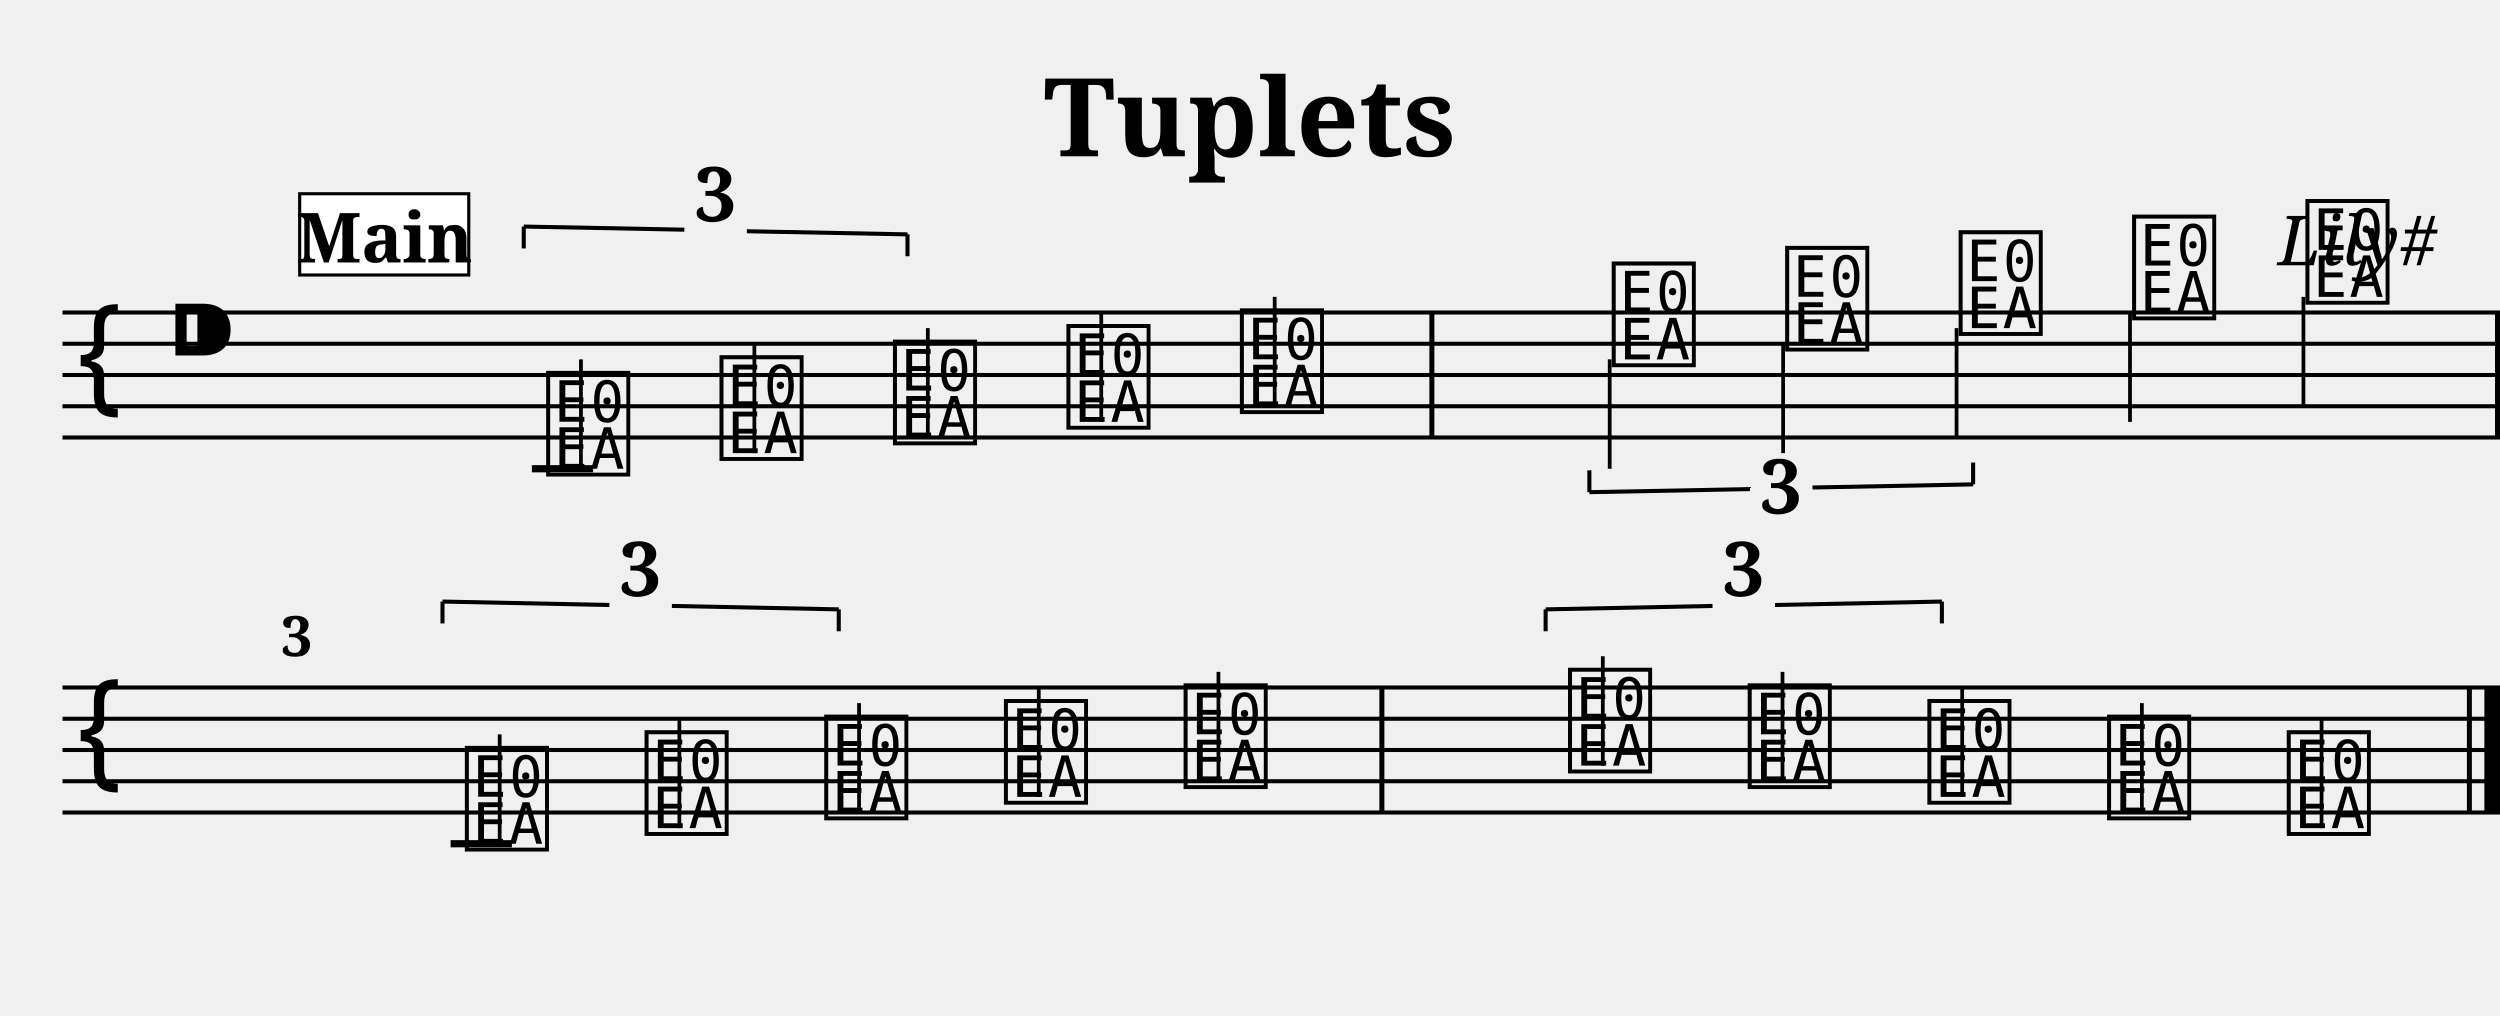
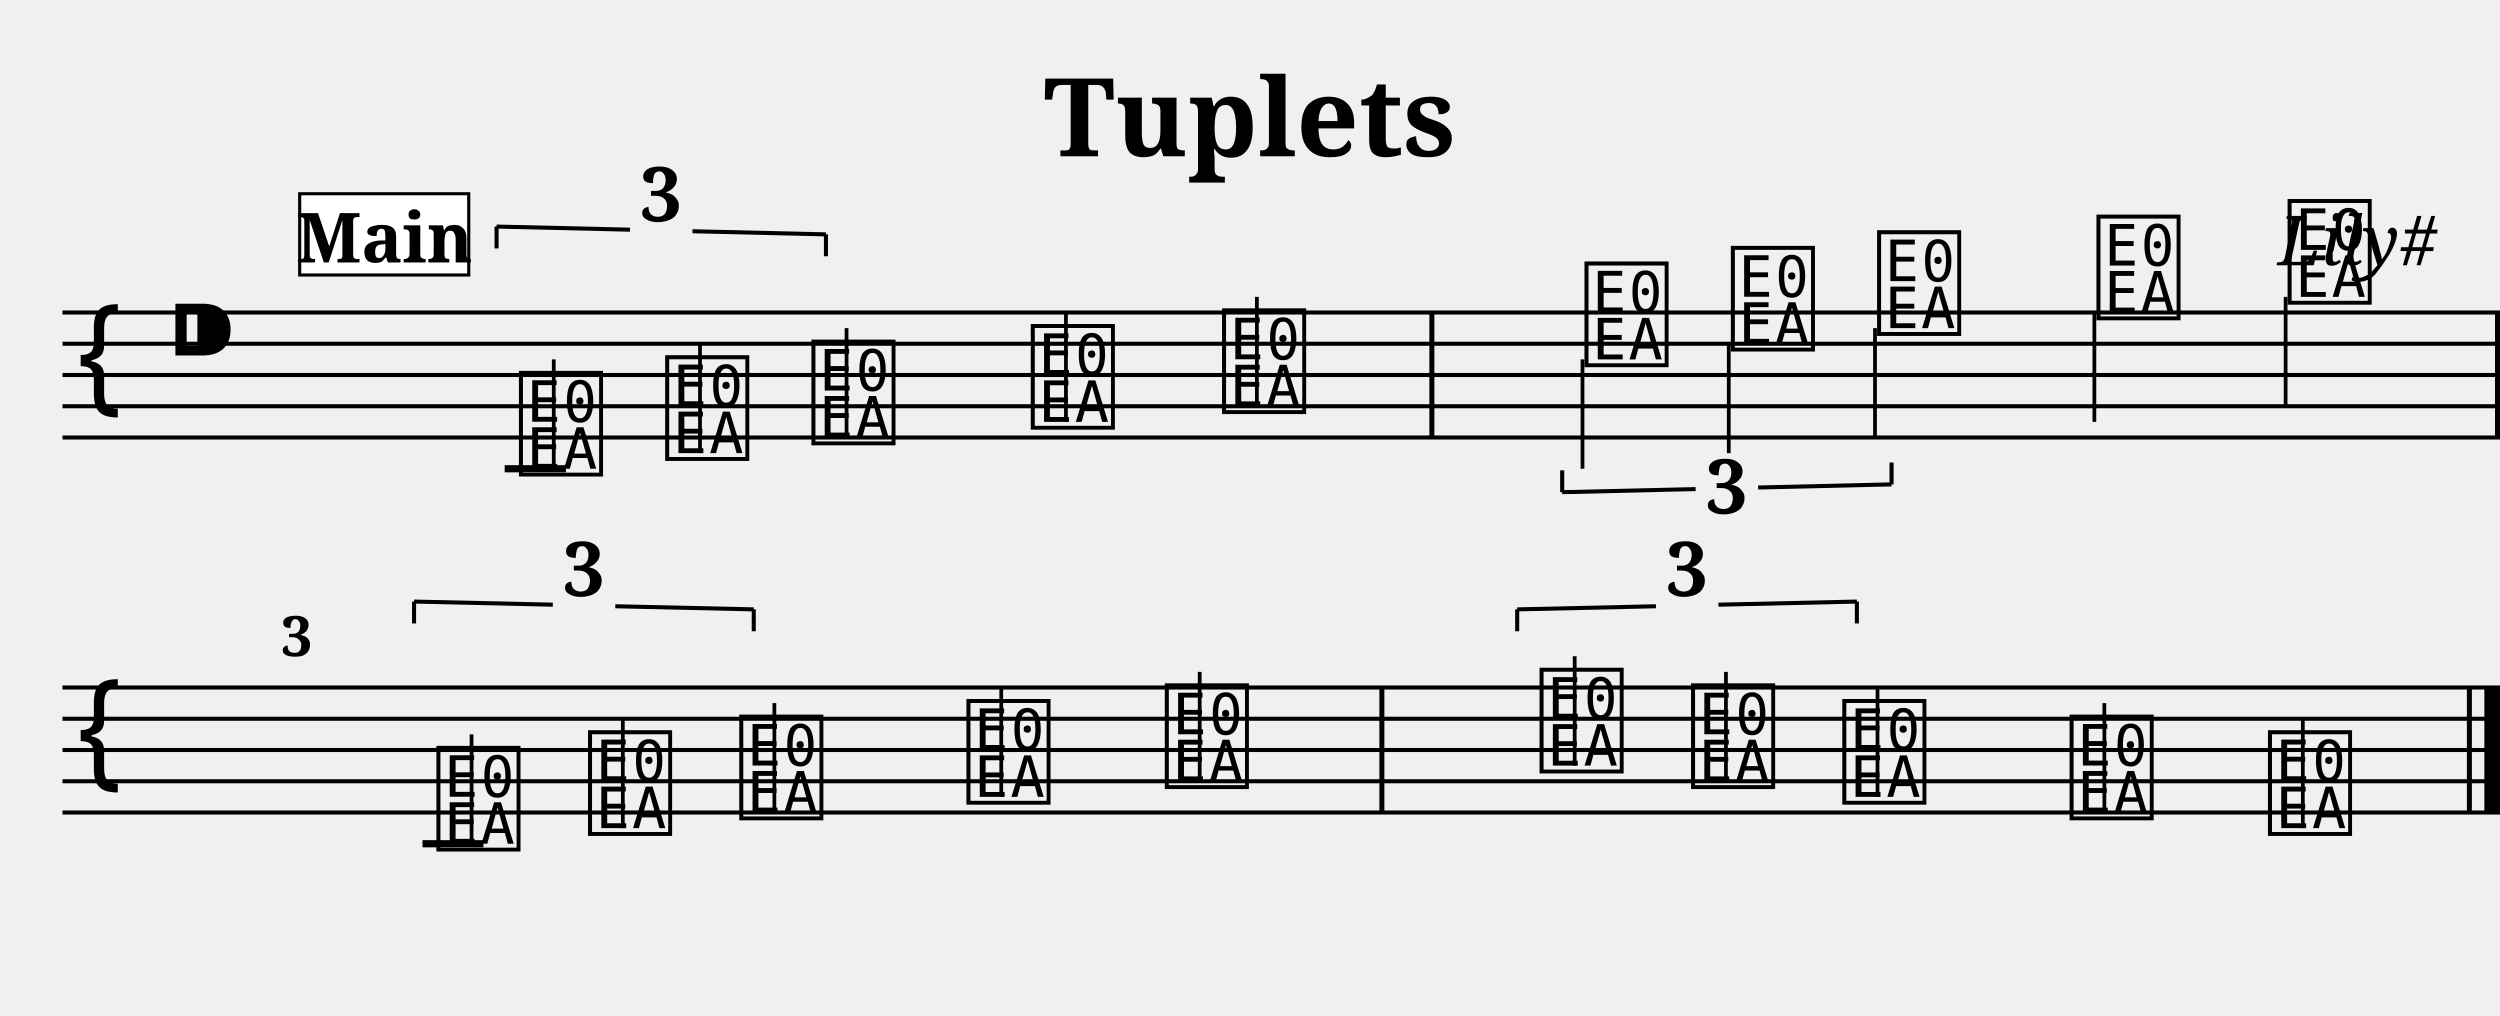
<svg xmlns="http://www.w3.org/2000/svg" width="800.0" height="325.0" viewBox="0 0 80.00 32.50">
  <style>
  @font-face { font-family: 'Emmentaler'; src: local('Emmentaler'); }
  .music { font-family: 'Emmentaler', serif; }
</style>
  <text x="40.00" y="5.00" font-size="3.49" font-family="serif" font-weight="bold" text-anchor="middle">Tuplets</text>
  <text x="78.00" y="8.49" font-size="2.20" font-family="serif" font-style="italic" text-anchor="end">Lily#</text>
  <g transform="translate(2.00,0.00) scale(1,1)">
    <line x1="0.00" y1="10.00" x2="78.00" y2="10.00" stroke="#000000" stroke-width="0.130" />
    <line x1="0.00" y1="11.00" x2="78.00" y2="11.00" stroke="#000000" stroke-width="0.130" />
    <line x1="0.00" y1="12.00" x2="78.00" y2="12.00" stroke="#000000" stroke-width="0.130" />
    <line x1="0.00" y1="13.00" x2="78.00" y2="13.00" stroke="#000000" stroke-width="0.130" />
    <line x1="0.00" y1="14.00" x2="78.00" y2="14.00" stroke="#000000" stroke-width="0.130" />
    <text class="music" x="0.30" y="13.00" font-size="4.00"></text>
    <text class="music" x="3.30" y="12.00" font-size="4.00"></text>
-     <text class="music" x="15.35" y="15.00" font-size="4.00" data-pos="175"></text>
-     <line x1="16.59" y1="15.00" x2="16.59" y2="11.50" stroke="#000000" stroke-width="0.120" />
-     <text class="music" x="20.90" y="14.50" font-size="4.00" data-pos="178"></text>
-     <line x1="22.14" y1="14.50" x2="22.14" y2="11.00" stroke="#000000" stroke-width="0.120" />
-     <text class="music" x="26.45" y="14.00" font-size="4.00" data-pos="180"></text>
-     <line x1="27.69" y1="14.00" x2="27.69" y2="10.50" stroke="#000000" stroke-width="0.120" />
-     <text class="music" x="32.00" y="13.50" font-size="4.00" data-pos="184"></text>
-     <line x1="33.24" y1="13.50" x2="33.24" y2="10.00" stroke="#000000" stroke-width="0.120" />
-     <text class="music" x="37.55" y="13.00" font-size="4.00" data-pos="187"></text>
-     <line x1="38.79" y1="13.00" x2="38.79" y2="9.50" stroke="#000000" stroke-width="0.120" />
-     <text class="music" x="49.45" y="11.50" font-size="4.00" data-pos="260"></text>
-     <line x1="49.51" y1="11.50" x2="49.51" y2="15.00" stroke="#000000" stroke-width="0.120" />
-     <text class="music" x="55.00" y="11.00" font-size="4.00" data-pos="264"></text>
-     <line x1="55.06" y1="11.00" x2="55.06" y2="14.50" stroke="#000000" stroke-width="0.120" />
-     <text class="music" x="60.55" y="10.50" font-size="4.00" data-pos="266"></text>
-     <line x1="60.61" y1="10.50" x2="60.61" y2="14.00" stroke="#000000" stroke-width="0.120" />
-     <text class="music" x="66.10" y="10.00" font-size="4.00" data-pos="270"></text>
-     <line x1="66.16" y1="10.00" x2="66.16" y2="13.50" stroke="#000000" stroke-width="0.120" />
-     <text class="music" x="71.65" y="9.50" font-size="4.00" data-pos="273"></text>
-     <line x1="71.71" y1="9.50" x2="71.71" y2="13.00" stroke="#000000" stroke-width="0.120" />
-     <line x1="15.02" y1="15.00" x2="16.98" y2="15.00" stroke="#000000" stroke-width="0.230" />
+     <text class="music" x="14.48" y="15.00" font-size="4.00" data-pos="175"></text>
+     <line x1="15.72" y1="15.00" x2="15.72" y2="11.50" stroke="#000000" stroke-width="0.120" />
+     <text class="music" x="19.16" y="14.50" font-size="4.00" data-pos="178"></text>
+     <line x1="20.40" y1="14.50" x2="20.40" y2="11.00" stroke="#000000" stroke-width="0.120" />
+     <text class="music" x="23.84" y="14.00" font-size="4.00" data-pos="180"></text>
+     <line x1="25.09" y1="14.00" x2="25.09" y2="10.50" stroke="#000000" stroke-width="0.120" />
+     <text class="music" x="30.86" y="13.50" font-size="4.00" data-pos="184"></text>
+     <line x1="32.11" y1="13.50" x2="32.11" y2="10.00" stroke="#000000" stroke-width="0.120" />
+     <text class="music" x="36.98" y="13.00" font-size="4.00" data-pos="187"></text>
+     <line x1="38.22" y1="13.00" x2="38.22" y2="9.50" stroke="#000000" stroke-width="0.120" />
+     <text class="music" x="48.58" y="11.50" font-size="4.00" data-pos="260"></text>
+     <line x1="48.64" y1="11.50" x2="48.64" y2="15.00" stroke="#000000" stroke-width="0.120" />
+     <text class="music" x="53.26" y="11.00" font-size="4.00" data-pos="264"></text>
+     <line x1="53.32" y1="11.00" x2="53.32" y2="14.50" stroke="#000000" stroke-width="0.120" />
+     <text class="music" x="57.94" y="10.50" font-size="4.00" data-pos="266"></text>
+     <line x1="58.00" y1="10.50" x2="58.00" y2="14.00" stroke="#000000" stroke-width="0.120" />
+     <text class="music" x="64.96" y="10.00" font-size="4.00" data-pos="270"></text>
+     <line x1="65.02" y1="10.00" x2="65.02" y2="13.50" stroke="#000000" stroke-width="0.120" />
+     <text class="music" x="71.08" y="9.50" font-size="4.00" data-pos="273"></text>
+     <line x1="71.14" y1="9.50" x2="71.14" y2="13.00" stroke="#000000" stroke-width="0.120" />
+     <line x1="14.15" y1="15.00" x2="16.11" y2="15.00" stroke="#000000" stroke-width="0.230" />
    <rect x="43.74" y="10.00" width="0.16" height="4.00" fill="#000000" />
    <rect x="77.84" y="10.00" width="0.16" height="4.00" fill="#000000" />
    <line x1="0.00" y1="22.00" x2="78.00" y2="22.00" stroke="#000000" stroke-width="0.130" />
    <line x1="0.00" y1="23.00" x2="78.00" y2="23.00" stroke="#000000" stroke-width="0.130" />
    <line x1="0.00" y1="24.00" x2="78.00" y2="24.00" stroke="#000000" stroke-width="0.130" />
    <line x1="0.00" y1="25.00" x2="78.00" y2="25.00" stroke="#000000" stroke-width="0.130" />
    <line x1="0.00" y1="26.00" x2="78.00" y2="26.00" stroke="#000000" stroke-width="0.130" />
    <text class="music" x="0.30" y="25.00" font-size="4.00"></text>
-     <text class="music" x="12.75" y="27.00" font-size="4.00" data-pos="346"></text>
-     <line x1="13.99" y1="27.00" x2="13.99" y2="23.50" stroke="#000000" stroke-width="0.120" />
-     <text class="music" x="18.50" y="26.50" font-size="4.00" data-pos="349"></text>
-     <line x1="19.74" y1="26.50" x2="19.74" y2="23.00" stroke="#000000" stroke-width="0.120" />
-     <text class="music" x="24.25" y="26.00" font-size="4.00" data-pos="351"></text>
-     <line x1="25.49" y1="26.00" x2="25.49" y2="22.50" stroke="#000000" stroke-width="0.120" />
-     <text class="music" x="30.00" y="25.50" font-size="4.00" data-pos="355"></text>
-     <line x1="31.24" y1="25.50" x2="31.24" y2="22.00" stroke="#000000" stroke-width="0.120" />
-     <text class="music" x="35.75" y="25.00" font-size="4.00" data-pos="358"></text>
-     <line x1="36.99" y1="25.00" x2="36.99" y2="21.50" stroke="#000000" stroke-width="0.120" />
-     <text class="music" x="48.05" y="24.50" font-size="4.00" data-pos="378"></text>
-     <line x1="49.29" y1="24.50" x2="49.29" y2="21.00" stroke="#000000" stroke-width="0.120" />
-     <text class="music" x="53.80" y="25.00" font-size="4.00" data-pos="381"></text>
-     <line x1="55.04" y1="25.00" x2="55.04" y2="21.50" stroke="#000000" stroke-width="0.120" />
-     <text class="music" x="59.55" y="25.50" font-size="4.00" data-pos="383"></text>
-     <line x1="60.79" y1="25.50" x2="60.79" y2="22.00" stroke="#000000" stroke-width="0.120" />
-     <text class="music" x="65.30" y="26.00" font-size="4.00" data-pos="387"></text>
-     <line x1="66.54" y1="26.00" x2="66.54" y2="22.50" stroke="#000000" stroke-width="0.120" />
-     <text class="music" x="71.05" y="26.50" font-size="4.00" data-pos="390"></text>
-     <line x1="72.29" y1="26.50" x2="72.29" y2="23.00" stroke="#000000" stroke-width="0.120" />
-     <line x1="12.42" y1="27.00" x2="14.38" y2="27.00" stroke="#000000" stroke-width="0.230" />
+     <text class="music" x="11.84" y="27.00" font-size="4.00" data-pos="346"></text>
+     <line x1="13.09" y1="27.00" x2="13.09" y2="23.50" stroke="#000000" stroke-width="0.120" />
+     <text class="music" x="16.69" y="26.50" font-size="4.00" data-pos="349"></text>
+     <line x1="17.93" y1="26.50" x2="17.93" y2="23.00" stroke="#000000" stroke-width="0.120" />
+     <text class="music" x="21.53" y="26.00" font-size="4.00" data-pos="351"></text>
+     <line x1="22.78" y1="26.00" x2="22.78" y2="22.50" stroke="#000000" stroke-width="0.120" />
+     <text class="music" x="28.80" y="25.50" font-size="4.00" data-pos="355"></text>
+     <line x1="30.04" y1="25.50" x2="30.04" y2="22.00" stroke="#000000" stroke-width="0.120" />
+     <text class="music" x="35.15" y="25.00" font-size="4.00" data-pos="358"></text>
+     <line x1="36.39" y1="25.00" x2="36.39" y2="21.50" stroke="#000000" stroke-width="0.120" />
+     <text class="music" x="47.14" y="24.50" font-size="4.00" data-pos="378"></text>
+     <line x1="48.39" y1="24.50" x2="48.39" y2="21.00" stroke="#000000" stroke-width="0.120" />
+     <text class="music" x="51.99" y="25.00" font-size="4.00" data-pos="381"></text>
+     <line x1="53.23" y1="25.00" x2="53.23" y2="21.50" stroke="#000000" stroke-width="0.120" />
+     <text class="music" x="56.83" y="25.50" font-size="4.00" data-pos="383"></text>
+     <line x1="58.08" y1="25.50" x2="58.08" y2="22.00" stroke="#000000" stroke-width="0.120" />
+     <text class="music" x="64.10" y="26.00" font-size="4.00" data-pos="387"></text>
+     <line x1="65.34" y1="26.00" x2="65.34" y2="22.50" stroke="#000000" stroke-width="0.120" />
+     <text class="music" x="70.45" y="26.50" font-size="4.00" data-pos="390"></text>
+     <line x1="71.69" y1="26.50" x2="71.69" y2="23.00" stroke="#000000" stroke-width="0.120" />
+     <line x1="11.52" y1="27.00" x2="13.47" y2="27.00" stroke="#000000" stroke-width="0.230" />
    <rect x="42.14" y="22.00" width="0.16" height="4.00" fill="#000000" />
    <rect x="76.94" y="22.00" width="0.16" height="4.00" fill="#000000" />
    <rect x="77.50" y="22.00" width="0.50" height="4.00" fill="#000000" />
-     <line x1="14.76" y1="7.25" x2="14.76" y2="7.95" stroke="#000000" stroke-width="0.130" data-pos="112" />
-     <line x1="14.76" y1="7.25" x2="19.90" y2="7.35" stroke="#000000" stroke-width="0.130" data-pos="112" />
-     <line x1="21.90" y1="7.40" x2="27.04" y2="7.50" stroke="#000000" stroke-width="0.130" data-pos="112" />
-     <line x1="27.04" y1="7.50" x2="27.04" y2="8.20" stroke="#000000" stroke-width="0.130" data-pos="112" />
-     <text x="20.90" y="7.08" font-size="2.40" font-family="serif" font-weight="bold" text-anchor="middle" fill="#000000" data-pos="112">3</text>
-     <line x1="48.86" y1="15.75" x2="48.86" y2="15.05" stroke="#000000" stroke-width="0.130" data-pos="217" />
-     <line x1="48.86" y1="15.75" x2="54.00" y2="15.65" stroke="#000000" stroke-width="0.130" data-pos="217" />
-     <line x1="56.00" y1="15.60" x2="61.14" y2="15.50" stroke="#000000" stroke-width="0.130" data-pos="217" />
-     <line x1="61.14" y1="15.50" x2="61.14" y2="14.80" stroke="#000000" stroke-width="0.130" data-pos="217" />
-     <text x="55.00" y="16.43" font-size="2.40" font-family="serif" font-weight="bold" text-anchor="middle" fill="#000000" data-pos="217">3</text>
-     <line x1="12.16" y1="19.25" x2="12.16" y2="19.95" stroke="#000000" stroke-width="0.130" data-pos="302" />
-     <line x1="12.16" y1="19.25" x2="17.50" y2="19.36" stroke="#000000" stroke-width="0.130" data-pos="302" />
-     <line x1="19.50" y1="19.39" x2="24.84" y2="19.50" stroke="#000000" stroke-width="0.130" data-pos="302" />
-     <line x1="24.84" y1="19.50" x2="24.84" y2="20.20" stroke="#000000" stroke-width="0.130" data-pos="302" />
-     <text x="18.50" y="19.07" font-size="2.40" font-family="serif" font-weight="bold" text-anchor="middle" fill="#000000" data-pos="302">3</text>
-     <line x1="47.46" y1="19.50" x2="47.46" y2="20.20" stroke="#000000" stroke-width="0.130" data-pos="363" />
-     <line x1="47.46" y1="19.50" x2="52.80" y2="19.39" stroke="#000000" stroke-width="0.130" data-pos="363" />
-     <line x1="54.80" y1="19.36" x2="60.14" y2="19.25" stroke="#000000" stroke-width="0.130" data-pos="363" />
-     <line x1="60.14" y1="19.25" x2="60.14" y2="19.95" stroke="#000000" stroke-width="0.130" data-pos="363" />
-     <text x="53.80" y="19.07" font-size="2.40" font-family="serif" font-weight="bold" text-anchor="middle" fill="#000000" data-pos="363">3</text>
+     <line x1="13.89" y1="7.25" x2="13.89" y2="7.95" stroke="#000000" stroke-width="0.130" data-pos="112" />
+     <line x1="13.89" y1="7.25" x2="18.16" y2="7.35" stroke="#000000" stroke-width="0.130" data-pos="112" />
+     <line x1="20.16" y1="7.40" x2="24.43" y2="7.50" stroke="#000000" stroke-width="0.130" data-pos="112" />
+     <line x1="24.43" y1="7.50" x2="24.43" y2="8.20" stroke="#000000" stroke-width="0.130" data-pos="112" />
+     <text x="19.16" y="7.08" font-size="2.40" font-family="serif" font-weight="bold" text-anchor="middle" fill="#000000" data-pos="112">3</text>
+     <line x1="47.99" y1="15.75" x2="47.99" y2="15.05" stroke="#000000" stroke-width="0.130" data-pos="217" />
+     <line x1="47.99" y1="15.75" x2="52.26" y2="15.65" stroke="#000000" stroke-width="0.130" data-pos="217" />
+     <line x1="54.26" y1="15.60" x2="58.53" y2="15.50" stroke="#000000" stroke-width="0.130" data-pos="217" />
+     <line x1="58.53" y1="15.50" x2="58.53" y2="14.80" stroke="#000000" stroke-width="0.130" data-pos="217" />
+     <text x="53.26" y="16.43" font-size="2.40" font-family="serif" font-weight="bold" text-anchor="middle" fill="#000000" data-pos="217">3</text>
+     <line x1="11.25" y1="19.25" x2="11.25" y2="19.95" stroke="#000000" stroke-width="0.130" data-pos="302" />
+     <line x1="11.25" y1="19.25" x2="15.69" y2="19.35" stroke="#000000" stroke-width="0.130" data-pos="302" />
+     <line x1="17.69" y1="19.40" x2="22.12" y2="19.50" stroke="#000000" stroke-width="0.130" data-pos="302" />
+     <line x1="22.12" y1="19.50" x2="22.12" y2="20.20" stroke="#000000" stroke-width="0.130" data-pos="302" />
+     <text x="16.69" y="19.07" font-size="2.40" font-family="serif" font-weight="bold" text-anchor="middle" fill="#000000" data-pos="302">3</text>
+     <line x1="46.55" y1="19.50" x2="46.55" y2="20.20" stroke="#000000" stroke-width="0.130" data-pos="363" />
+     <line x1="46.55" y1="19.50" x2="50.99" y2="19.40" stroke="#000000" stroke-width="0.130" data-pos="363" />
+     <line x1="52.99" y1="19.35" x2="57.42" y2="19.25" stroke="#000000" stroke-width="0.130" data-pos="363" />
+     <line x1="57.42" y1="19.25" x2="57.42" y2="19.95" stroke="#000000" stroke-width="0.130" data-pos="363" />
+     <text x="51.99" y="19.07" font-size="2.40" font-family="serif" font-weight="bold" text-anchor="middle" fill="#000000" data-pos="363">3</text>
    <text x="7.00" y="21.00" font-size="1.80" font-family="serif" font-weight="bold" fill="#000000">3</text>
    <rect x="7.59" y="6.20" width="5.41" height="2.60" fill="#FFFFFF" stroke="#000000" stroke-width="0.100" data-pos="0" />
    <text x="10.30" y="8.40" font-size="2.20" font-family="serif" font-weight="bold" text-anchor="middle" fill="#000000" data-pos="0">Main</text>
  </g>
</svg>
